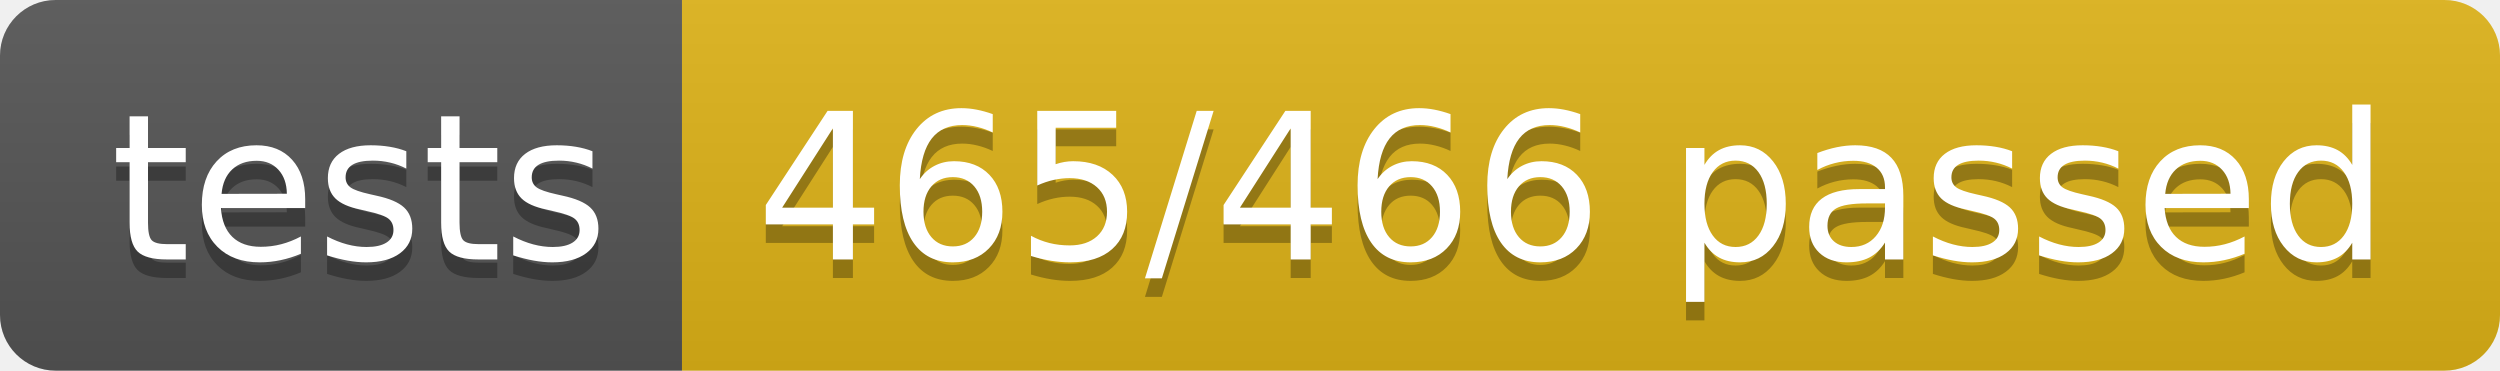
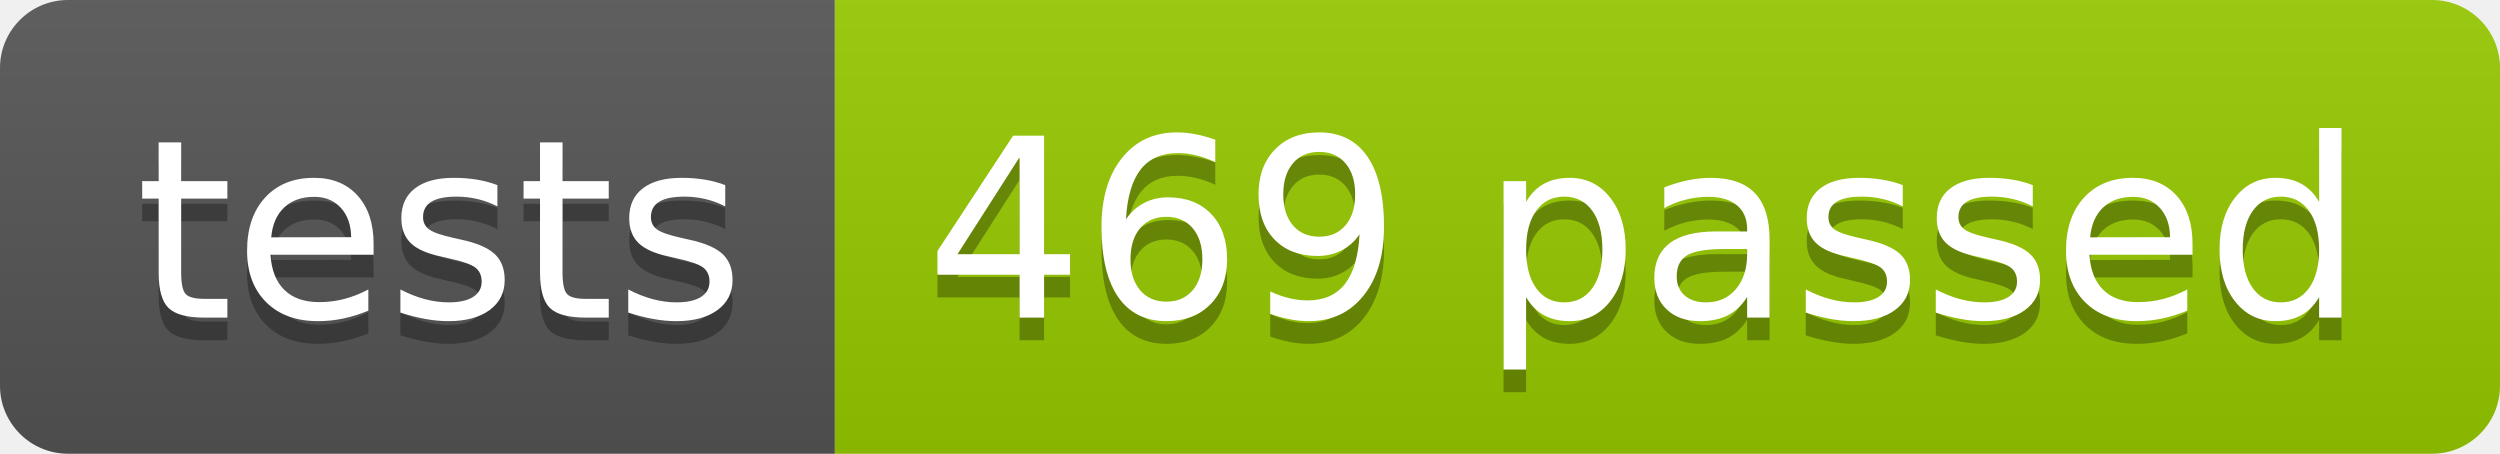
- <svg xmlns="http://www.w3.org/2000/svg" width="134.9" height="20">
+ <svg xmlns="http://www.w3.org/2000/svg" width="110.2" height="20">
  <linearGradient id="smooth" x2="0" y2="100%">
    <stop offset="0" stop-color="#bbb" stop-opacity=".1" />
    <stop offset="1" stop-opacity=".1" />
  </linearGradient>
  <clipPath id="round">
-     <rect width="134.9" height="20" rx="3" fill="#fff" />
+     <rect width="110.2" height="20" rx="3" fill="#fff" />
  </clipPath>
  <g clip-path="url(#round)">
    <rect width="36.8" height="20" fill="#555" />
-     <rect x="36.8" width="98.1" height="20" fill="#dfb317" />
-     <rect width="134.9" height="20" fill="url(#smooth)" />
+     <rect x="36.8" width="73.4" height="20" fill="#97CA00" />
+     <rect width="110.2" height="20" fill="url(#smooth)" />
  </g>
  <g fill="#fff" text-anchor="middle" font-family="DejaVu Sans,Verdana,Geneva,sans-serif" font-size="110">
    <text x="194.0" y="150" fill="#010101" fill-opacity=".3" transform="scale(0.1)" textLength="268.0" lengthAdjust="spacing">tests</text>
    <text x="194.0" y="140" transform="scale(0.1)" textLength="268.0" lengthAdjust="spacing">tests</text>
-     <text x="848.5" y="150" fill="#010101" fill-opacity=".3" transform="scale(0.1)" textLength="881.0" lengthAdjust="spacing">465/466 passed</text>
-     <text x="848.5" y="140" transform="scale(0.1)" textLength="881.0" lengthAdjust="spacing">465/466 passed</text>
+     <text x="725.0" y="150" fill="#010101" fill-opacity=".3" transform="scale(0.1)" textLength="634.0" lengthAdjust="spacing">469 passed</text>
+     <text x="725.0" y="140" transform="scale(0.1)" textLength="634.0" lengthAdjust="spacing">469 passed</text>
  </g>
</svg>
